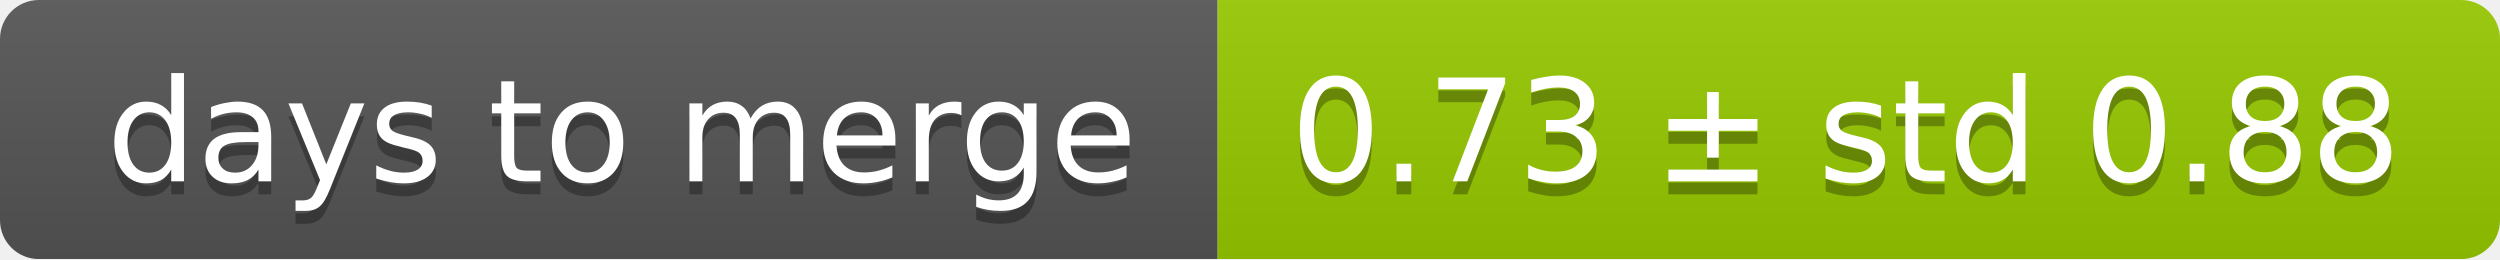
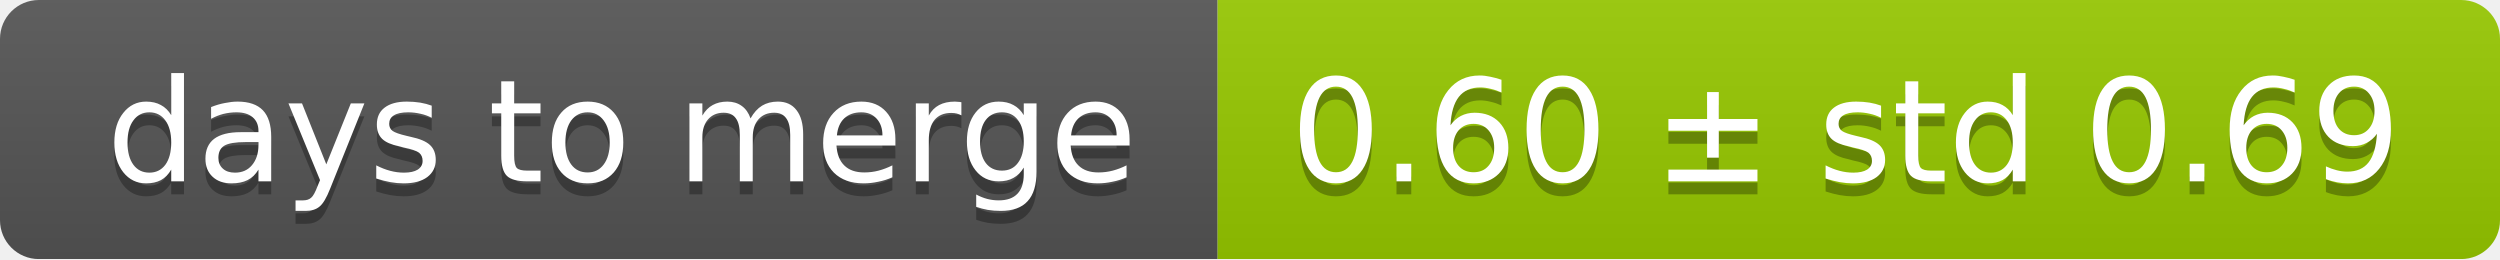
<svg xmlns="http://www.w3.org/2000/svg" width="193" height="20">
  <linearGradient id="smooth" x2="0" y2="100%">
    <stop offset="0" stop-color="#bbb" stop-opacity=".1" />
    <stop offset="1" stop-opacity=".1" />
  </linearGradient>
  <mask id="round">
    <rect width="193" height="20" rx="3" fill="#fff" />
  </mask>
  <g mask="url(#round)">
    <rect width="94" height="20" fill="#555" />
    <rect x="94" width="99" height="20" fill="#97ca00" />
    <rect width="193" height="20" fill="url(#smooth)" />
  </g>
  <g fill="#fff" text-anchor="middle" font-family="DejaVu Sans,Verdana,Geneva,sans-serif" font-size="11">
    <text x="48" y="15" fill="#010101" fill-opacity=".3">days to merge</text>
    <text x="48" y="14">days to merge</text>
-     <text x="142.5" y="15" fill="#010101" fill-opacity=".3">0.73 ± std 0.88</text>
-     <text x="142.5" y="14">0.73 ± std 0.88</text>
+     <text x="142.5" y="15" fill="#010101" fill-opacity=".3">0.60 ± std 0.69</text>
+     <text x="142.5" y="14">0.60 ± std 0.69</text>
  </g>
</svg>
